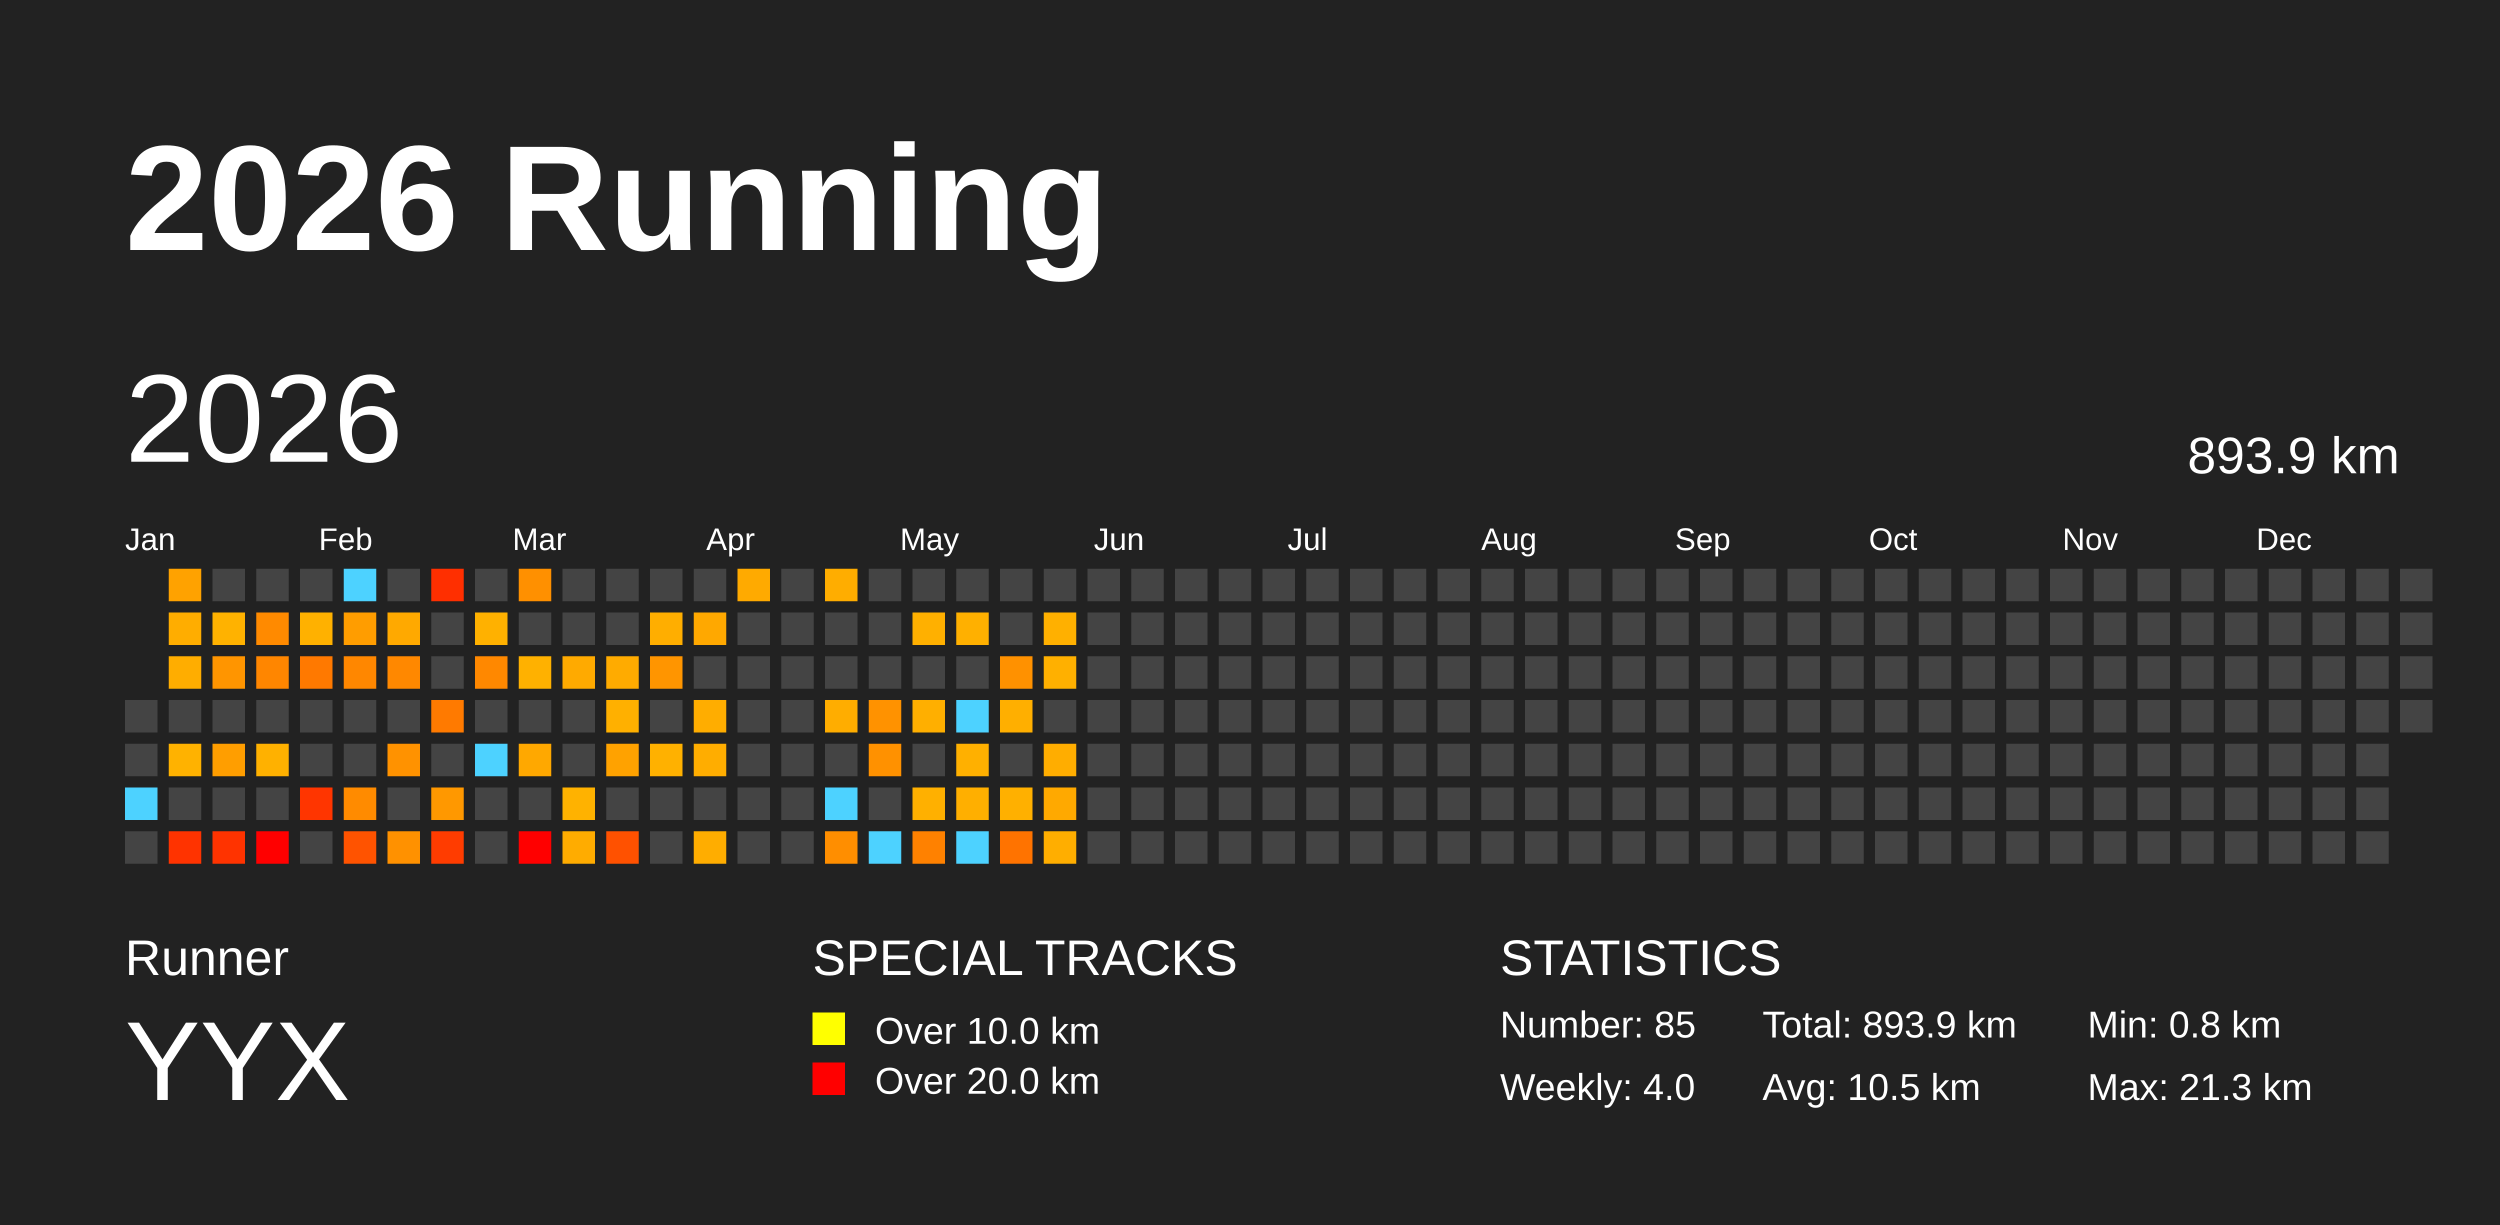
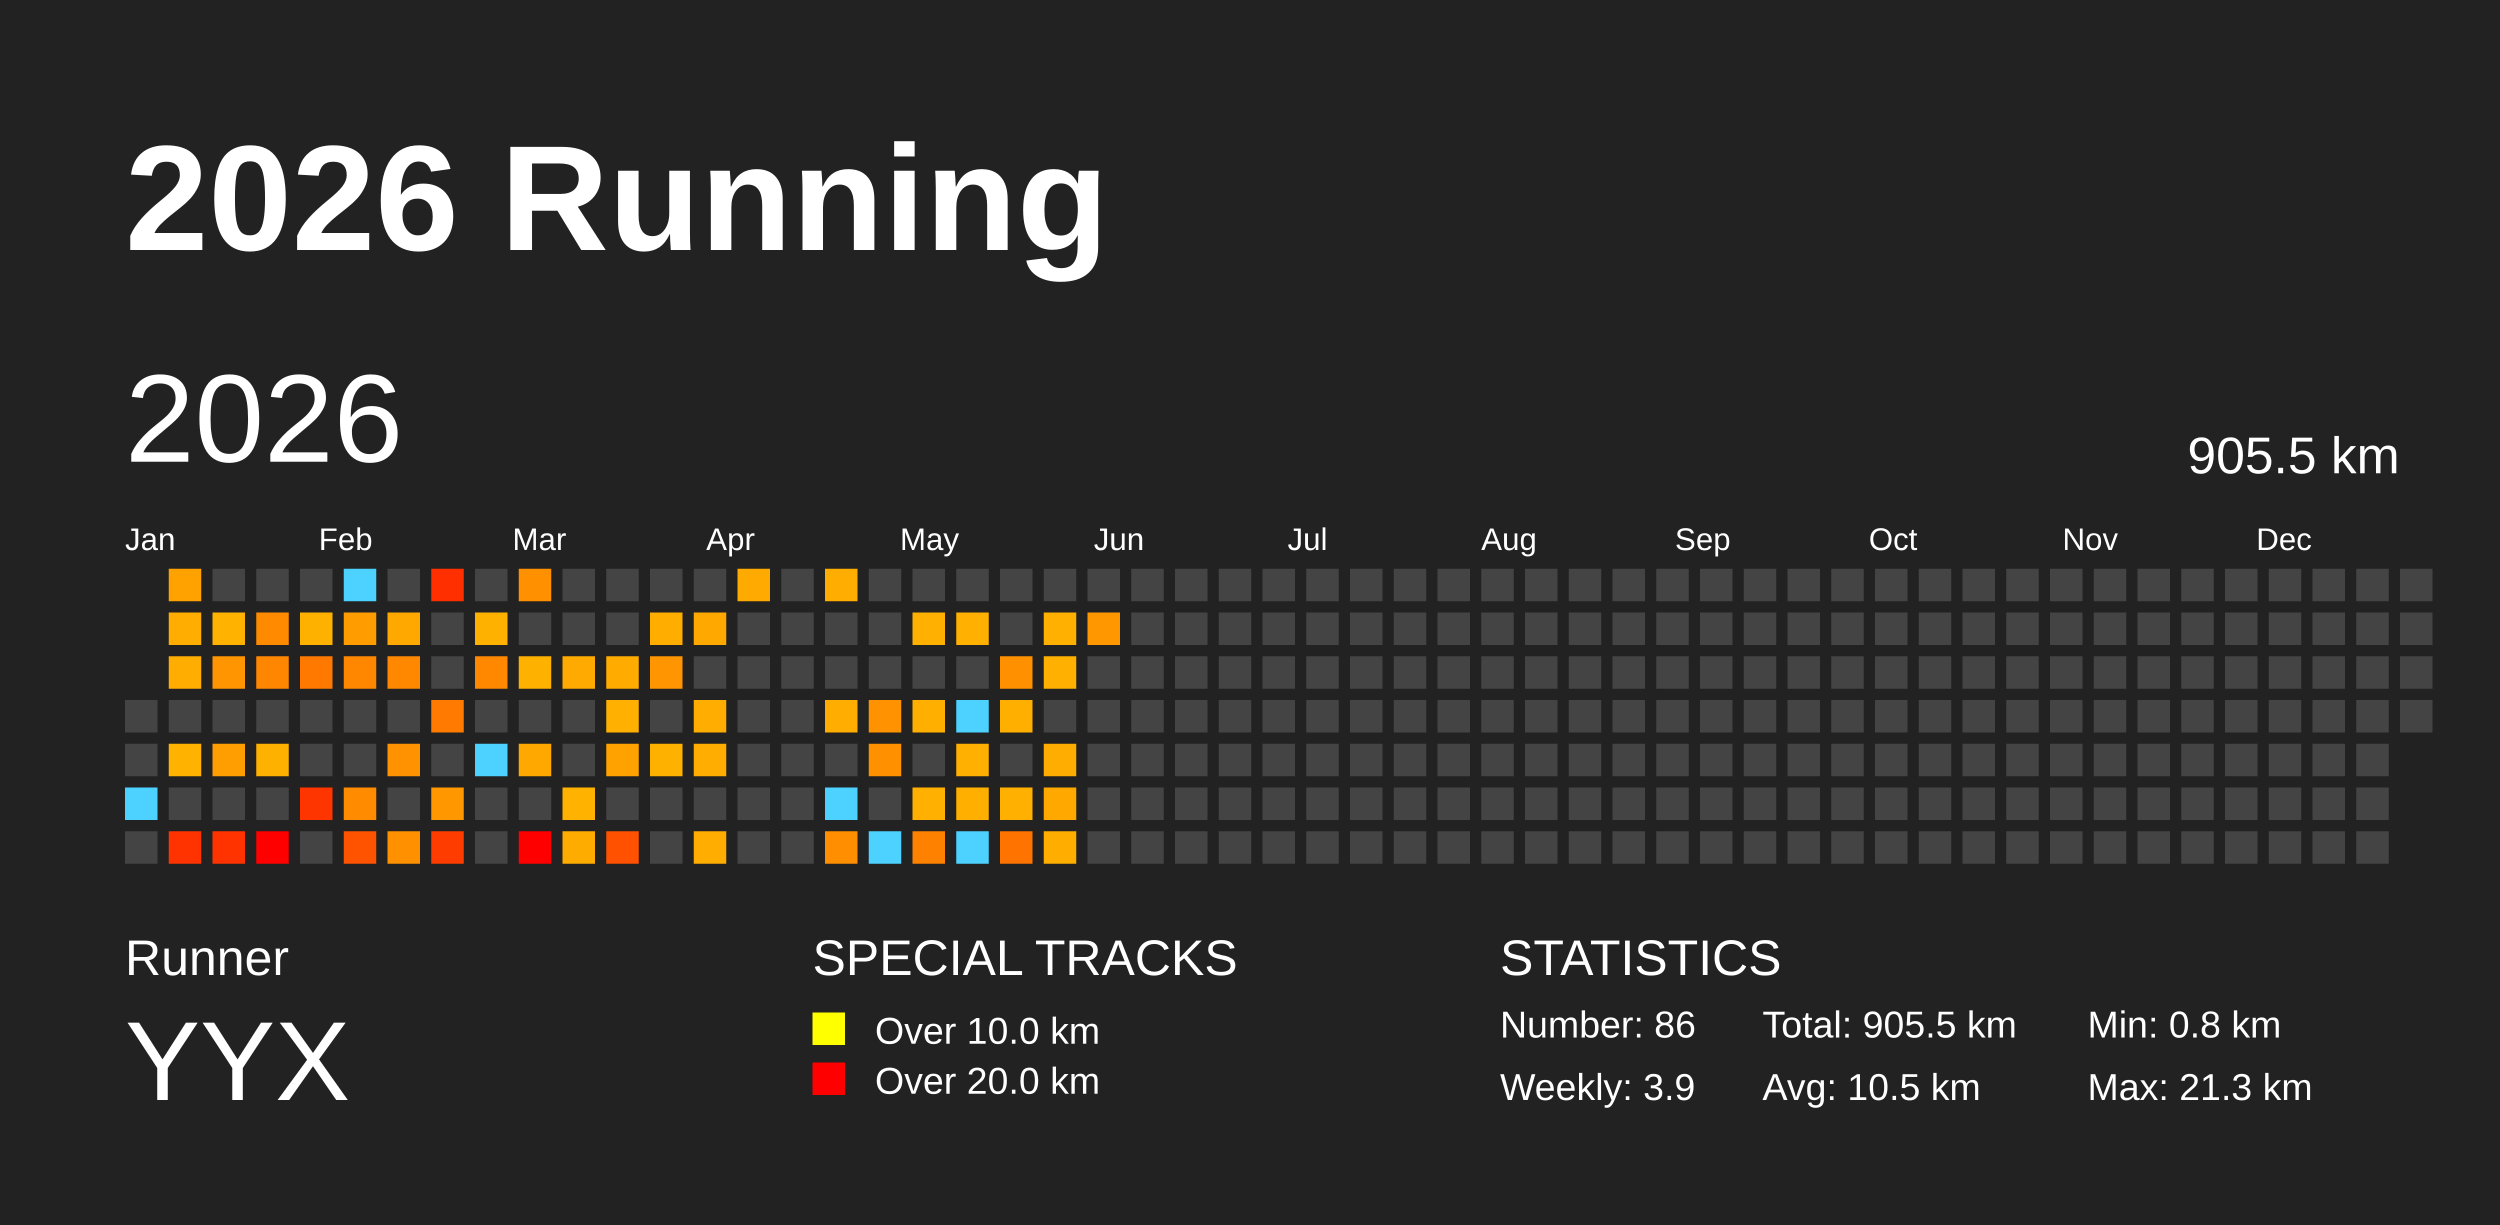
<svg xmlns="http://www.w3.org/2000/svg" baseProfile="full" height="98mm" version="1.1" viewBox="0,0,200,98" width="200mm">
  <defs />
  <rect fill="#222222" height="98" width="200" x="0" y="0" />
  <text fill="#FFFFFF" style="font-size:12px; font-family:Arial; font-weight:bold;" x="10" y="20">2026 Running</text>
  <text fill="#FFFFFF" style="font-size:4px; font-family:Arial" x="10" y="78">Runner</text>
  <text fill="#FFFFFF" style="font-size:9px; font-family:Arial" x="10" y="88">YYX</text>
  <text fill="#FFFFFF" style="font-size:4px; font-family:Arial" x="65" y="78">SPECIAL TRACKS</text>
  <rect fill="yellow" height="2.6" width="2.6" x="65" y="81" />
  <text fill="#FFFFFF" style="font-size:3px; font-family:Arial" x="70" y="83.5">Over 10.0 km</text>
  <rect fill="red" height="2.6" width="2.6" x="65" y="85" />
  <text fill="#FFFFFF" style="font-size:3px; font-family:Arial" x="70" y="87.5">Over 20.0 km</text>
  <text fill="#FFFFFF" style="font-size:4px; font-family:Arial" x="120" y="78">STATISTICS</text>
-   <text fill="#FFFFFF" style="font-size:3px; font-family:Arial" x="120" y="83">Number: 85</text>
-   <text fill="#FFFFFF" style="font-size:3px; font-family:Arial" x="120" y="88">Weekly: 4.0</text>
-   <text fill="#FFFFFF" style="font-size:3px; font-family:Arial" x="141" y="83">Total: 893.9 km</text>
+   <text fill="#FFFFFF" style="font-size:3px; font-family:Arial" x="120" y="83">Number: 86</text>
+   <text fill="#FFFFFF" style="font-size:3px; font-family:Arial" x="120" y="88">Weekly: 3.9</text>
+   <text fill="#FFFFFF" style="font-size:3px; font-family:Arial" x="141" y="83">Total: 905.5 km</text>
  <text fill="#FFFFFF" style="font-size:3px; font-family:Arial" x="141" y="88">Avg: 10.5 km</text>
  <text fill="#FFFFFF" style="font-size:3px; font-family:Arial" x="167" y="83">Min: 0.8 km</text>
  <text fill="#FFFFFF" style="font-size:3px; font-family:Arial" x="167" y="88">Max: 21.3 km</text>
  <text dominant-baseline="hanging" fill="#FFFFFF" style="font-size:10.0px; font-family:Arial;" x="10" y="30">2026</text>
-   <text dominant-baseline="hanging" fill="#FFFFFF" style="font-size:4.125px; font-family:Arial;" x="175" y="35">893.9 km</text>
+   <text dominant-baseline="hanging" fill="#FFFFFF" style="font-size:4.125px; font-family:Arial;" x="175" y="35">905.5 km</text>
  <text fill="#FFFFFF" style="font-size:2.5px; font-family:Arial" x="10.0" y="44">Jan</text>
  <text fill="#FFFFFF" style="font-size:2.5px; font-family:Arial" x="25.5" y="44">Feb</text>
  <text fill="#FFFFFF" style="font-size:2.5px; font-family:Arial" x="41.0" y="44">Mar</text>
  <text fill="#FFFFFF" style="font-size:2.5px; font-family:Arial" x="56.5" y="44">Apr</text>
  <text fill="#FFFFFF" style="font-size:2.5px; font-family:Arial" x="72.0" y="44">May</text>
  <text fill="#FFFFFF" style="font-size:2.5px; font-family:Arial" x="87.5" y="44">Jun</text>
  <text fill="#FFFFFF" style="font-size:2.5px; font-family:Arial" x="103.0" y="44">Jul</text>
  <text fill="#FFFFFF" style="font-size:2.5px; font-family:Arial" x="118.5" y="44">Aug</text>
  <text fill="#FFFFFF" style="font-size:2.5px; font-family:Arial" x="134.0" y="44">Sep</text>
  <text fill="#FFFFFF" style="font-size:2.5px; font-family:Arial" x="149.5" y="44">Oct</text>
  <text fill="#FFFFFF" style="font-size:2.5px; font-family:Arial" x="165.0" y="44">Nov</text>
  <text fill="#FFFFFF" style="font-size:2.5px; font-family:Arial" x="180.5" y="44">Dec</text>
  <rect fill="#444444" height="2.6" width="2.6" x="10.0" y="56.0" />
  <rect fill="#444444" height="2.6" width="2.6" x="10.0" y="59.5" />
  <rect fill="#4dd2ff" height="2.6" width="2.6" x="10.0" y="63.0" />
  <rect fill="#444444" height="2.6" width="2.6" x="10.0" y="66.5" />
  <rect fill="#ffa200" height="2.6" width="2.6" x="13.5" y="45.5" />
  <rect fill="#ffad00" height="2.6" width="2.6" x="13.5" y="49.0" />
  <rect fill="#ffad00" height="2.6" width="2.6" x="13.5" y="52.5" />
  <rect fill="#444444" height="2.6" width="2.6" x="13.5" y="56.0" />
  <rect fill="#ffb200" height="2.6" width="2.6" x="13.5" y="59.5" />
  <rect fill="#444444" height="2.6" width="2.6" x="13.5" y="63.0" />
  <rect fill="#ff3300" height="2.6" width="2.6" x="13.5" y="66.5" />
  <rect fill="#444444" height="2.6" width="2.6" x="17.0" y="45.5" />
  <rect fill="#ffb200" height="2.6" width="2.6" x="17.0" y="49.0" />
  <rect fill="#ff9500" height="2.6" width="2.6" x="17.0" y="52.5" />
  <rect fill="#444444" height="2.6" width="2.6" x="17.0" y="56.0" />
  <rect fill="#ff9e00" height="2.6" width="2.6" x="17.0" y="59.5" />
  <rect fill="#444444" height="2.6" width="2.6" x="17.0" y="63.0" />
  <rect fill="#ff3300" height="2.6" width="2.6" x="17.0" y="66.5" />
  <rect fill="#444444" height="2.6" width="2.6" x="20.5" y="45.5" />
  <rect fill="#ff8a00" height="2.6" width="2.6" x="20.5" y="49.0" />
  <rect fill="#ff8600" height="2.6" width="2.6" x="20.5" y="52.5" />
  <rect fill="#444444" height="2.6" width="2.6" x="20.5" y="56.0" />
  <rect fill="#ffb100" height="2.6" width="2.6" x="20.5" y="59.5" />
  <rect fill="#444444" height="2.6" width="2.6" x="20.5" y="63.0" />
  <rect fill="red" height="2.6" width="2.6" x="20.5" y="66.5" />
  <rect fill="#444444" height="2.6" width="2.6" x="24.0" y="45.5" />
  <rect fill="#ffb100" height="2.6" width="2.6" x="24.0" y="49.0" />
  <rect fill="#ff7900" height="2.6" width="2.6" x="24.0" y="52.5" />
  <rect fill="#444444" height="2.6" width="2.6" x="24.0" y="56.0" />
  <rect fill="#444444" height="2.6" width="2.6" x="24.0" y="59.5" />
  <rect fill="#ff3500" height="2.6" width="2.6" x="24.0" y="63.0" />
  <rect fill="#444444" height="2.6" width="2.6" x="24.0" y="66.5" />
  <rect fill="#4dd2ff" height="2.6" width="2.6" x="27.5" y="45.5" />
  <rect fill="#ff9d00" height="2.6" width="2.6" x="27.5" y="49.0" />
  <rect fill="#ff8700" height="2.6" width="2.6" x="27.5" y="52.5" />
  <rect fill="#444444" height="2.6" width="2.6" x="27.5" y="56.0" />
  <rect fill="#444444" height="2.6" width="2.6" x="27.5" y="59.5" />
  <rect fill="#ff8b00" height="2.6" width="2.6" x="27.5" y="63.0" />
  <rect fill="#ff5300" height="2.6" width="2.6" x="27.5" y="66.5" />
  <rect fill="#444444" height="2.6" width="2.6" x="31.0" y="45.5" />
  <rect fill="#ffa900" height="2.6" width="2.6" x="31.0" y="49.0" />
  <rect fill="#ff8800" height="2.6" width="2.6" x="31.0" y="52.5" />
  <rect fill="#444444" height="2.6" width="2.6" x="31.0" y="56.0" />
  <rect fill="#ff9200" height="2.6" width="2.6" x="31.0" y="59.5" />
  <rect fill="#444444" height="2.6" width="2.6" x="31.0" y="63.0" />
  <rect fill="#ff9100" height="2.6" width="2.6" x="31.0" y="66.5" />
  <rect fill="#ff2f00" height="2.6" width="2.6" x="34.5" y="45.5" />
  <rect fill="#444444" height="2.6" width="2.6" x="34.5" y="49.0" />
  <rect fill="#444444" height="2.6" width="2.6" x="34.5" y="52.5" />
  <rect fill="#ff7a00" height="2.6" width="2.6" x="34.5" y="56.0" />
  <rect fill="#444444" height="2.6" width="2.6" x="34.5" y="59.5" />
  <rect fill="#ff9800" height="2.6" width="2.6" x="34.5" y="63.0" />
  <rect fill="#ff3c00" height="2.6" width="2.6" x="34.5" y="66.5" />
  <rect fill="#444444" height="2.6" width="2.6" x="38.0" y="45.5" />
  <rect fill="#ffb100" height="2.6" width="2.6" x="38.0" y="49.0" />
  <rect fill="#ff8800" height="2.6" width="2.6" x="38.0" y="52.5" />
  <rect fill="#444444" height="2.6" width="2.6" x="38.0" y="56.0" />
  <rect fill="#4dd2ff" height="2.6" width="2.6" x="38.0" y="59.5" />
  <rect fill="#444444" height="2.6" width="2.6" x="38.0" y="63.0" />
  <rect fill="#444444" height="2.6" width="2.6" x="38.0" y="66.5" />
  <rect fill="#ff9000" height="2.6" width="2.6" x="41.5" y="45.5" />
  <rect fill="#444444" height="2.6" width="2.6" x="41.5" y="49.0" />
  <rect fill="#ffb100" height="2.6" width="2.6" x="41.5" y="52.5" />
  <rect fill="#444444" height="2.6" width="2.6" x="41.5" y="56.0" />
  <rect fill="#ffa800" height="2.6" width="2.6" x="41.5" y="59.5" />
  <rect fill="#444444" height="2.6" width="2.6" x="41.5" y="63.0" />
  <rect fill="red" height="2.6" width="2.6" x="41.5" y="66.5" />
  <rect fill="#444444" height="2.6" width="2.6" x="45.0" y="45.5" />
  <rect fill="#444444" height="2.6" width="2.6" x="45.0" y="49.0" />
  <rect fill="#ffaa00" height="2.6" width="2.6" x="45.0" y="52.5" />
  <rect fill="#444444" height="2.6" width="2.6" x="45.0" y="56.0" />
  <rect fill="#444444" height="2.6" width="2.6" x="45.0" y="59.5" />
  <rect fill="#ffb200" height="2.6" width="2.6" x="45.0" y="63.0" />
  <rect fill="#ffac00" height="2.6" width="2.6" x="45.0" y="66.5" />
  <rect fill="#444444" height="2.6" width="2.6" x="48.5" y="45.5" />
  <rect fill="#444444" height="2.6" width="2.6" x="48.5" y="49.0" />
  <rect fill="#ffab00" height="2.6" width="2.6" x="48.5" y="52.5" />
  <rect fill="#ffb000" height="2.6" width="2.6" x="48.5" y="56.0" />
  <rect fill="#ffa200" height="2.6" width="2.6" x="48.5" y="59.5" />
  <rect fill="#444444" height="2.6" width="2.6" x="48.5" y="63.0" />
  <rect fill="#ff5100" height="2.6" width="2.6" x="48.5" y="66.5" />
  <rect fill="#444444" height="2.6" width="2.6" x="52.0" y="45.5" />
  <rect fill="#ffae00" height="2.6" width="2.6" x="52.0" y="49.0" />
  <rect fill="#ff9500" height="2.6" width="2.6" x="52.0" y="52.5" />
  <rect fill="#444444" height="2.6" width="2.6" x="52.0" y="56.0" />
  <rect fill="#ffb100" height="2.6" width="2.6" x="52.0" y="59.5" />
  <rect fill="#444444" height="2.6" width="2.6" x="52.0" y="63.0" />
  <rect fill="#444444" height="2.6" width="2.6" x="52.0" y="66.5" />
  <rect fill="#444444" height="2.6" width="2.6" x="55.5" y="45.5" />
  <rect fill="#ffa800" height="2.6" width="2.6" x="55.5" y="49.0" />
  <rect fill="#444444" height="2.6" width="2.6" x="55.5" y="52.5" />
  <rect fill="#ffad00" height="2.6" width="2.6" x="55.5" y="56.0" />
  <rect fill="#ffad00" height="2.6" width="2.6" x="55.5" y="59.5" />
  <rect fill="#444444" height="2.6" width="2.6" x="55.5" y="63.0" />
  <rect fill="#ffad00" height="2.6" width="2.6" x="55.5" y="66.5" />
  <rect fill="#ffaa00" height="2.6" width="2.6" x="59.0" y="45.5" />
  <rect fill="#444444" height="2.6" width="2.6" x="59.0" y="49.0" />
  <rect fill="#444444" height="2.6" width="2.6" x="59.0" y="52.5" />
  <rect fill="#444444" height="2.6" width="2.6" x="59.0" y="56.0" />
  <rect fill="#444444" height="2.6" width="2.6" x="59.0" y="59.5" />
  <rect fill="#444444" height="2.6" width="2.6" x="59.0" y="63.0" />
  <rect fill="#444444" height="2.6" width="2.6" x="59.0" y="66.5" />
  <rect fill="#444444" height="2.6" width="2.6" x="62.5" y="45.5" />
  <rect fill="#444444" height="2.6" width="2.6" x="62.5" y="49.0" />
  <rect fill="#444444" height="2.6" width="2.6" x="62.5" y="52.5" />
  <rect fill="#444444" height="2.6" width="2.6" x="62.5" y="56.0" />
  <rect fill="#444444" height="2.6" width="2.6" x="62.5" y="59.5" />
  <rect fill="#444444" height="2.6" width="2.6" x="62.5" y="63.0" />
  <rect fill="#444444" height="2.6" width="2.6" x="62.5" y="66.5" />
  <rect fill="#ffad00" height="2.6" width="2.6" x="66.0" y="45.5" />
  <rect fill="#444444" height="2.6" width="2.6" x="66.0" y="49.0" />
  <rect fill="#444444" height="2.6" width="2.6" x="66.0" y="52.5" />
  <rect fill="#ffad00" height="2.6" width="2.6" x="66.0" y="56.0" />
  <rect fill="#444444" height="2.6" width="2.6" x="66.0" y="59.5" />
  <rect fill="#4dd2ff" height="2.6" width="2.6" x="66.0" y="63.0" />
  <rect fill="#ff8e00" height="2.6" width="2.6" x="66.0" y="66.5" />
  <rect fill="#444444" height="2.6" width="2.6" x="69.5" y="45.5" />
  <rect fill="#444444" height="2.6" width="2.6" x="69.5" y="49.0" />
  <rect fill="#444444" height="2.6" width="2.6" x="69.5" y="52.5" />
  <rect fill="#ff9200" height="2.6" width="2.6" x="69.5" y="56.0" />
  <rect fill="#ff9100" height="2.6" width="2.6" x="69.5" y="59.5" />
  <rect fill="#444444" height="2.6" width="2.6" x="69.5" y="63.0" />
  <rect fill="#4dd2ff" height="2.6" width="2.6" x="69.5" y="66.5" />
  <rect fill="#444444" height="2.6" width="2.6" x="73.0" y="45.5" />
  <rect fill="#ffb000" height="2.6" width="2.6" x="73.0" y="49.0" />
  <rect fill="#444444" height="2.6" width="2.6" x="73.0" y="52.5" />
  <rect fill="#ffaf00" height="2.6" width="2.6" x="73.0" y="56.0" />
  <rect fill="#444444" height="2.6" width="2.6" x="73.0" y="59.5" />
  <rect fill="#ffb000" height="2.6" width="2.6" x="73.0" y="63.0" />
  <rect fill="#ff8100" height="2.6" width="2.6" x="73.0" y="66.5" />
  <rect fill="#444444" height="2.6" width="2.6" x="76.5" y="45.5" />
  <rect fill="#ffb000" height="2.6" width="2.6" x="76.5" y="49.0" />
  <rect fill="#444444" height="2.6" width="2.6" x="76.5" y="52.5" />
  <rect fill="#4dd2ff" height="2.6" width="2.6" x="76.5" y="56.0" />
  <rect fill="#ffb000" height="2.6" width="2.6" x="76.5" y="59.5" />
  <rect fill="#ffaf00" height="2.6" width="2.6" x="76.5" y="63.0" />
  <rect fill="#4dd2ff" height="2.6" width="2.6" x="76.5" y="66.5" />
  <rect fill="#444444" height="2.6" width="2.6" x="80.0" y="45.5" />
  <rect fill="#444444" height="2.6" width="2.6" x="80.0" y="49.0" />
  <rect fill="#ff9100" height="2.6" width="2.6" x="80.0" y="52.5" />
  <rect fill="#ffaf00" height="2.6" width="2.6" x="80.0" y="56.0" />
  <rect fill="#444444" height="2.6" width="2.6" x="80.0" y="59.5" />
  <rect fill="#ffb000" height="2.6" width="2.6" x="80.0" y="63.0" />
  <rect fill="#ff7300" height="2.6" width="2.6" x="80.0" y="66.5" />
  <rect fill="#444444" height="2.6" width="2.6" x="83.5" y="45.5" />
  <rect fill="#ffb000" height="2.6" width="2.6" x="83.5" y="49.0" />
  <rect fill="#ffb000" height="2.6" width="2.6" x="83.5" y="52.5" />
  <rect fill="#444444" height="2.6" width="2.6" x="83.5" y="56.0" />
  <rect fill="#ffad00" height="2.6" width="2.6" x="83.5" y="59.5" />
  <rect fill="#ffa900" height="2.6" width="2.6" x="83.5" y="63.0" />
  <rect fill="#ffae00" height="2.6" width="2.6" x="83.5" y="66.5" />
  <rect fill="#444444" height="2.6" width="2.6" x="87.0" y="45.5" />
-   <rect fill="#444444" height="2.6" width="2.6" x="87.0" y="49.0" />
+   <rect fill="#ff9800" height="2.6" width="2.6" x="87.0" y="49.0" />
  <rect fill="#444444" height="2.6" width="2.6" x="87.0" y="52.5" />
  <rect fill="#444444" height="2.6" width="2.6" x="87.0" y="56.0" />
  <rect fill="#444444" height="2.6" width="2.6" x="87.0" y="59.5" />
  <rect fill="#444444" height="2.6" width="2.6" x="87.0" y="63.0" />
  <rect fill="#444444" height="2.6" width="2.6" x="87.0" y="66.5" />
  <rect fill="#444444" height="2.6" width="2.6" x="90.5" y="45.5" />
  <rect fill="#444444" height="2.6" width="2.6" x="90.5" y="49.0" />
  <rect fill="#444444" height="2.6" width="2.6" x="90.5" y="52.5" />
  <rect fill="#444444" height="2.6" width="2.6" x="90.5" y="56.0" />
  <rect fill="#444444" height="2.6" width="2.6" x="90.5" y="59.5" />
  <rect fill="#444444" height="2.6" width="2.6" x="90.5" y="63.0" />
  <rect fill="#444444" height="2.6" width="2.6" x="90.5" y="66.5" />
  <rect fill="#444444" height="2.6" width="2.6" x="94.0" y="45.5" />
  <rect fill="#444444" height="2.6" width="2.6" x="94.0" y="49.0" />
  <rect fill="#444444" height="2.6" width="2.6" x="94.0" y="52.5" />
  <rect fill="#444444" height="2.6" width="2.6" x="94.0" y="56.0" />
  <rect fill="#444444" height="2.6" width="2.6" x="94.0" y="59.5" />
  <rect fill="#444444" height="2.6" width="2.6" x="94.0" y="63.0" />
  <rect fill="#444444" height="2.6" width="2.6" x="94.0" y="66.5" />
  <rect fill="#444444" height="2.6" width="2.6" x="97.5" y="45.5" />
  <rect fill="#444444" height="2.6" width="2.6" x="97.5" y="49.0" />
  <rect fill="#444444" height="2.6" width="2.6" x="97.5" y="52.5" />
  <rect fill="#444444" height="2.6" width="2.6" x="97.5" y="56.0" />
  <rect fill="#444444" height="2.6" width="2.6" x="97.5" y="59.5" />
  <rect fill="#444444" height="2.6" width="2.6" x="97.5" y="63.0" />
  <rect fill="#444444" height="2.6" width="2.6" x="97.5" y="66.5" />
  <rect fill="#444444" height="2.6" width="2.6" x="101.0" y="45.5" />
  <rect fill="#444444" height="2.6" width="2.6" x="101.0" y="49.0" />
  <rect fill="#444444" height="2.6" width="2.6" x="101.0" y="52.5" />
  <rect fill="#444444" height="2.6" width="2.6" x="101.0" y="56.0" />
  <rect fill="#444444" height="2.6" width="2.6" x="101.0" y="59.5" />
  <rect fill="#444444" height="2.6" width="2.6" x="101.0" y="63.0" />
  <rect fill="#444444" height="2.6" width="2.6" x="101.0" y="66.5" />
  <rect fill="#444444" height="2.6" width="2.6" x="104.5" y="45.5" />
  <rect fill="#444444" height="2.6" width="2.6" x="104.5" y="49.0" />
  <rect fill="#444444" height="2.6" width="2.6" x="104.5" y="52.5" />
  <rect fill="#444444" height="2.6" width="2.6" x="104.5" y="56.0" />
  <rect fill="#444444" height="2.6" width="2.6" x="104.5" y="59.5" />
  <rect fill="#444444" height="2.6" width="2.6" x="104.5" y="63.0" />
  <rect fill="#444444" height="2.6" width="2.6" x="104.5" y="66.5" />
  <rect fill="#444444" height="2.6" width="2.6" x="108.0" y="45.5" />
  <rect fill="#444444" height="2.6" width="2.6" x="108.0" y="49.0" />
  <rect fill="#444444" height="2.6" width="2.6" x="108.0" y="52.5" />
  <rect fill="#444444" height="2.6" width="2.6" x="108.0" y="56.0" />
  <rect fill="#444444" height="2.6" width="2.6" x="108.0" y="59.5" />
  <rect fill="#444444" height="2.6" width="2.6" x="108.0" y="63.0" />
  <rect fill="#444444" height="2.6" width="2.6" x="108.0" y="66.5" />
  <rect fill="#444444" height="2.6" width="2.6" x="111.5" y="45.5" />
  <rect fill="#444444" height="2.6" width="2.6" x="111.5" y="49.0" />
  <rect fill="#444444" height="2.6" width="2.6" x="111.5" y="52.5" />
  <rect fill="#444444" height="2.6" width="2.6" x="111.5" y="56.0" />
  <rect fill="#444444" height="2.6" width="2.6" x="111.5" y="59.5" />
  <rect fill="#444444" height="2.6" width="2.6" x="111.5" y="63.0" />
  <rect fill="#444444" height="2.6" width="2.6" x="111.5" y="66.5" />
  <rect fill="#444444" height="2.6" width="2.6" x="115.0" y="45.5" />
  <rect fill="#444444" height="2.6" width="2.6" x="115.0" y="49.0" />
  <rect fill="#444444" height="2.6" width="2.6" x="115.0" y="52.5" />
  <rect fill="#444444" height="2.6" width="2.6" x="115.0" y="56.0" />
  <rect fill="#444444" height="2.6" width="2.6" x="115.0" y="59.5" />
  <rect fill="#444444" height="2.6" width="2.6" x="115.0" y="63.0" />
  <rect fill="#444444" height="2.6" width="2.6" x="115.0" y="66.5" />
  <rect fill="#444444" height="2.6" width="2.6" x="118.5" y="45.5" />
  <rect fill="#444444" height="2.6" width="2.6" x="118.5" y="49.0" />
  <rect fill="#444444" height="2.6" width="2.6" x="118.5" y="52.5" />
  <rect fill="#444444" height="2.6" width="2.6" x="118.5" y="56.0" />
  <rect fill="#444444" height="2.6" width="2.6" x="118.5" y="59.5" />
  <rect fill="#444444" height="2.6" width="2.6" x="118.5" y="63.0" />
  <rect fill="#444444" height="2.6" width="2.6" x="118.5" y="66.5" />
  <rect fill="#444444" height="2.6" width="2.6" x="122.0" y="45.5" />
  <rect fill="#444444" height="2.6" width="2.6" x="122.0" y="49.0" />
  <rect fill="#444444" height="2.6" width="2.6" x="122.0" y="52.5" />
  <rect fill="#444444" height="2.6" width="2.6" x="122.0" y="56.0" />
  <rect fill="#444444" height="2.6" width="2.6" x="122.0" y="59.5" />
  <rect fill="#444444" height="2.6" width="2.6" x="122.0" y="63.0" />
  <rect fill="#444444" height="2.6" width="2.6" x="122.0" y="66.5" />
  <rect fill="#444444" height="2.6" width="2.6" x="125.5" y="45.5" />
  <rect fill="#444444" height="2.6" width="2.6" x="125.5" y="49.0" />
  <rect fill="#444444" height="2.6" width="2.6" x="125.5" y="52.5" />
  <rect fill="#444444" height="2.6" width="2.6" x="125.5" y="56.0" />
  <rect fill="#444444" height="2.6" width="2.6" x="125.5" y="59.5" />
  <rect fill="#444444" height="2.6" width="2.6" x="125.5" y="63.0" />
  <rect fill="#444444" height="2.6" width="2.6" x="125.5" y="66.5" />
  <rect fill="#444444" height="2.6" width="2.6" x="129.0" y="45.5" />
  <rect fill="#444444" height="2.6" width="2.6" x="129.0" y="49.0" />
  <rect fill="#444444" height="2.6" width="2.6" x="129.0" y="52.5" />
  <rect fill="#444444" height="2.6" width="2.6" x="129.0" y="56.0" />
  <rect fill="#444444" height="2.6" width="2.6" x="129.0" y="59.5" />
  <rect fill="#444444" height="2.6" width="2.6" x="129.0" y="63.0" />
  <rect fill="#444444" height="2.6" width="2.6" x="129.0" y="66.5" />
  <rect fill="#444444" height="2.6" width="2.6" x="132.5" y="45.5" />
  <rect fill="#444444" height="2.6" width="2.6" x="132.5" y="49.0" />
  <rect fill="#444444" height="2.6" width="2.6" x="132.5" y="52.5" />
  <rect fill="#444444" height="2.6" width="2.6" x="132.5" y="56.0" />
  <rect fill="#444444" height="2.6" width="2.6" x="132.5" y="59.5" />
  <rect fill="#444444" height="2.6" width="2.6" x="132.5" y="63.0" />
  <rect fill="#444444" height="2.6" width="2.6" x="132.5" y="66.5" />
  <rect fill="#444444" height="2.6" width="2.6" x="136.0" y="45.5" />
  <rect fill="#444444" height="2.6" width="2.6" x="136.0" y="49.0" />
  <rect fill="#444444" height="2.6" width="2.6" x="136.0" y="52.5" />
  <rect fill="#444444" height="2.6" width="2.6" x="136.0" y="56.0" />
  <rect fill="#444444" height="2.6" width="2.6" x="136.0" y="59.5" />
  <rect fill="#444444" height="2.6" width="2.6" x="136.0" y="63.0" />
  <rect fill="#444444" height="2.6" width="2.6" x="136.0" y="66.5" />
  <rect fill="#444444" height="2.6" width="2.6" x="139.5" y="45.5" />
  <rect fill="#444444" height="2.6" width="2.6" x="139.5" y="49.0" />
  <rect fill="#444444" height="2.6" width="2.6" x="139.5" y="52.5" />
  <rect fill="#444444" height="2.6" width="2.6" x="139.5" y="56.0" />
  <rect fill="#444444" height="2.6" width="2.6" x="139.5" y="59.5" />
  <rect fill="#444444" height="2.6" width="2.6" x="139.5" y="63.0" />
  <rect fill="#444444" height="2.6" width="2.6" x="139.5" y="66.5" />
  <rect fill="#444444" height="2.6" width="2.6" x="143.0" y="45.5" />
  <rect fill="#444444" height="2.6" width="2.6" x="143.0" y="49.0" />
  <rect fill="#444444" height="2.6" width="2.6" x="143.0" y="52.5" />
  <rect fill="#444444" height="2.6" width="2.6" x="143.0" y="56.0" />
  <rect fill="#444444" height="2.6" width="2.6" x="143.0" y="59.5" />
  <rect fill="#444444" height="2.6" width="2.6" x="143.0" y="63.0" />
  <rect fill="#444444" height="2.6" width="2.6" x="143.0" y="66.5" />
  <rect fill="#444444" height="2.6" width="2.6" x="146.5" y="45.5" />
  <rect fill="#444444" height="2.6" width="2.6" x="146.5" y="49.0" />
  <rect fill="#444444" height="2.6" width="2.6" x="146.5" y="52.5" />
  <rect fill="#444444" height="2.6" width="2.6" x="146.5" y="56.0" />
  <rect fill="#444444" height="2.6" width="2.6" x="146.5" y="59.5" />
  <rect fill="#444444" height="2.6" width="2.6" x="146.5" y="63.0" />
  <rect fill="#444444" height="2.6" width="2.6" x="146.5" y="66.5" />
  <rect fill="#444444" height="2.6" width="2.6" x="150.0" y="45.5" />
  <rect fill="#444444" height="2.6" width="2.6" x="150.0" y="49.0" />
  <rect fill="#444444" height="2.6" width="2.6" x="150.0" y="52.5" />
  <rect fill="#444444" height="2.6" width="2.6" x="150.0" y="56.0" />
  <rect fill="#444444" height="2.6" width="2.6" x="150.0" y="59.5" />
  <rect fill="#444444" height="2.6" width="2.6" x="150.0" y="63.0" />
  <rect fill="#444444" height="2.6" width="2.6" x="150.0" y="66.5" />
  <rect fill="#444444" height="2.6" width="2.6" x="153.5" y="45.5" />
  <rect fill="#444444" height="2.6" width="2.6" x="153.5" y="49.0" />
  <rect fill="#444444" height="2.6" width="2.6" x="153.5" y="52.5" />
  <rect fill="#444444" height="2.6" width="2.6" x="153.5" y="56.0" />
  <rect fill="#444444" height="2.6" width="2.6" x="153.5" y="59.5" />
  <rect fill="#444444" height="2.6" width="2.6" x="153.5" y="63.0" />
  <rect fill="#444444" height="2.6" width="2.6" x="153.5" y="66.5" />
  <rect fill="#444444" height="2.6" width="2.6" x="157.0" y="45.5" />
  <rect fill="#444444" height="2.6" width="2.6" x="157.0" y="49.0" />
  <rect fill="#444444" height="2.6" width="2.6" x="157.0" y="52.5" />
  <rect fill="#444444" height="2.6" width="2.6" x="157.0" y="56.0" />
  <rect fill="#444444" height="2.6" width="2.6" x="157.0" y="59.5" />
  <rect fill="#444444" height="2.6" width="2.6" x="157.0" y="63.0" />
  <rect fill="#444444" height="2.6" width="2.6" x="157.0" y="66.5" />
  <rect fill="#444444" height="2.6" width="2.6" x="160.5" y="45.5" />
  <rect fill="#444444" height="2.6" width="2.6" x="160.5" y="49.0" />
  <rect fill="#444444" height="2.6" width="2.6" x="160.5" y="52.5" />
  <rect fill="#444444" height="2.6" width="2.6" x="160.5" y="56.0" />
  <rect fill="#444444" height="2.6" width="2.6" x="160.5" y="59.5" />
  <rect fill="#444444" height="2.6" width="2.6" x="160.5" y="63.0" />
  <rect fill="#444444" height="2.6" width="2.6" x="160.5" y="66.5" />
  <rect fill="#444444" height="2.6" width="2.6" x="164.0" y="45.5" />
  <rect fill="#444444" height="2.6" width="2.6" x="164.0" y="49.0" />
  <rect fill="#444444" height="2.6" width="2.6" x="164.0" y="52.5" />
  <rect fill="#444444" height="2.6" width="2.6" x="164.0" y="56.0" />
  <rect fill="#444444" height="2.6" width="2.6" x="164.0" y="59.5" />
  <rect fill="#444444" height="2.6" width="2.6" x="164.0" y="63.0" />
  <rect fill="#444444" height="2.6" width="2.6" x="164.0" y="66.5" />
  <rect fill="#444444" height="2.6" width="2.6" x="167.5" y="45.5" />
  <rect fill="#444444" height="2.6" width="2.6" x="167.5" y="49.0" />
  <rect fill="#444444" height="2.6" width="2.6" x="167.5" y="52.5" />
  <rect fill="#444444" height="2.6" width="2.6" x="167.5" y="56.0" />
  <rect fill="#444444" height="2.6" width="2.6" x="167.5" y="59.5" />
  <rect fill="#444444" height="2.6" width="2.6" x="167.5" y="63.0" />
  <rect fill="#444444" height="2.6" width="2.6" x="167.5" y="66.5" />
  <rect fill="#444444" height="2.6" width="2.6" x="171.0" y="45.5" />
  <rect fill="#444444" height="2.6" width="2.6" x="171.0" y="49.0" />
  <rect fill="#444444" height="2.6" width="2.6" x="171.0" y="52.5" />
  <rect fill="#444444" height="2.6" width="2.6" x="171.0" y="56.0" />
  <rect fill="#444444" height="2.6" width="2.6" x="171.0" y="59.5" />
  <rect fill="#444444" height="2.6" width="2.6" x="171.0" y="63.0" />
  <rect fill="#444444" height="2.6" width="2.6" x="171.0" y="66.5" />
  <rect fill="#444444" height="2.6" width="2.6" x="174.5" y="45.5" />
  <rect fill="#444444" height="2.6" width="2.6" x="174.5" y="49.0" />
  <rect fill="#444444" height="2.6" width="2.6" x="174.5" y="52.5" />
  <rect fill="#444444" height="2.6" width="2.6" x="174.5" y="56.0" />
  <rect fill="#444444" height="2.6" width="2.6" x="174.5" y="59.5" />
  <rect fill="#444444" height="2.6" width="2.6" x="174.5" y="63.0" />
  <rect fill="#444444" height="2.6" width="2.6" x="174.5" y="66.5" />
  <rect fill="#444444" height="2.6" width="2.6" x="178.0" y="45.5" />
  <rect fill="#444444" height="2.6" width="2.6" x="178.0" y="49.0" />
  <rect fill="#444444" height="2.6" width="2.6" x="178.0" y="52.5" />
  <rect fill="#444444" height="2.6" width="2.6" x="178.0" y="56.0" />
  <rect fill="#444444" height="2.6" width="2.6" x="178.0" y="59.5" />
  <rect fill="#444444" height="2.6" width="2.6" x="178.0" y="63.0" />
  <rect fill="#444444" height="2.6" width="2.6" x="178.0" y="66.5" />
  <rect fill="#444444" height="2.6" width="2.6" x="181.5" y="45.5" />
  <rect fill="#444444" height="2.6" width="2.6" x="181.5" y="49.0" />
  <rect fill="#444444" height="2.6" width="2.6" x="181.5" y="52.5" />
  <rect fill="#444444" height="2.6" width="2.6" x="181.5" y="56.0" />
  <rect fill="#444444" height="2.6" width="2.6" x="181.5" y="59.5" />
  <rect fill="#444444" height="2.6" width="2.6" x="181.5" y="63.0" />
  <rect fill="#444444" height="2.6" width="2.6" x="181.5" y="66.5" />
  <rect fill="#444444" height="2.6" width="2.6" x="185.0" y="45.5" />
  <rect fill="#444444" height="2.6" width="2.6" x="185.0" y="49.0" />
  <rect fill="#444444" height="2.6" width="2.6" x="185.0" y="52.5" />
  <rect fill="#444444" height="2.6" width="2.6" x="185.0" y="56.0" />
  <rect fill="#444444" height="2.6" width="2.6" x="185.0" y="59.5" />
  <rect fill="#444444" height="2.6" width="2.6" x="185.0" y="63.0" />
  <rect fill="#444444" height="2.6" width="2.6" x="185.0" y="66.5" />
  <rect fill="#444444" height="2.6" width="2.6" x="188.5" y="45.5" />
  <rect fill="#444444" height="2.6" width="2.6" x="188.5" y="49.0" />
  <rect fill="#444444" height="2.6" width="2.6" x="188.5" y="52.5" />
  <rect fill="#444444" height="2.6" width="2.6" x="188.5" y="56.0" />
  <rect fill="#444444" height="2.6" width="2.6" x="188.5" y="59.5" />
  <rect fill="#444444" height="2.6" width="2.6" x="188.5" y="63.0" />
  <rect fill="#444444" height="2.6" width="2.6" x="188.5" y="66.5" />
  <rect fill="#444444" height="2.6" width="2.6" x="192.0" y="45.5" />
  <rect fill="#444444" height="2.6" width="2.6" x="192.0" y="49.0" />
  <rect fill="#444444" height="2.6" width="2.6" x="192.0" y="52.5" />
  <rect fill="#444444" height="2.6" width="2.6" x="192.0" y="56.0" />
</svg>
